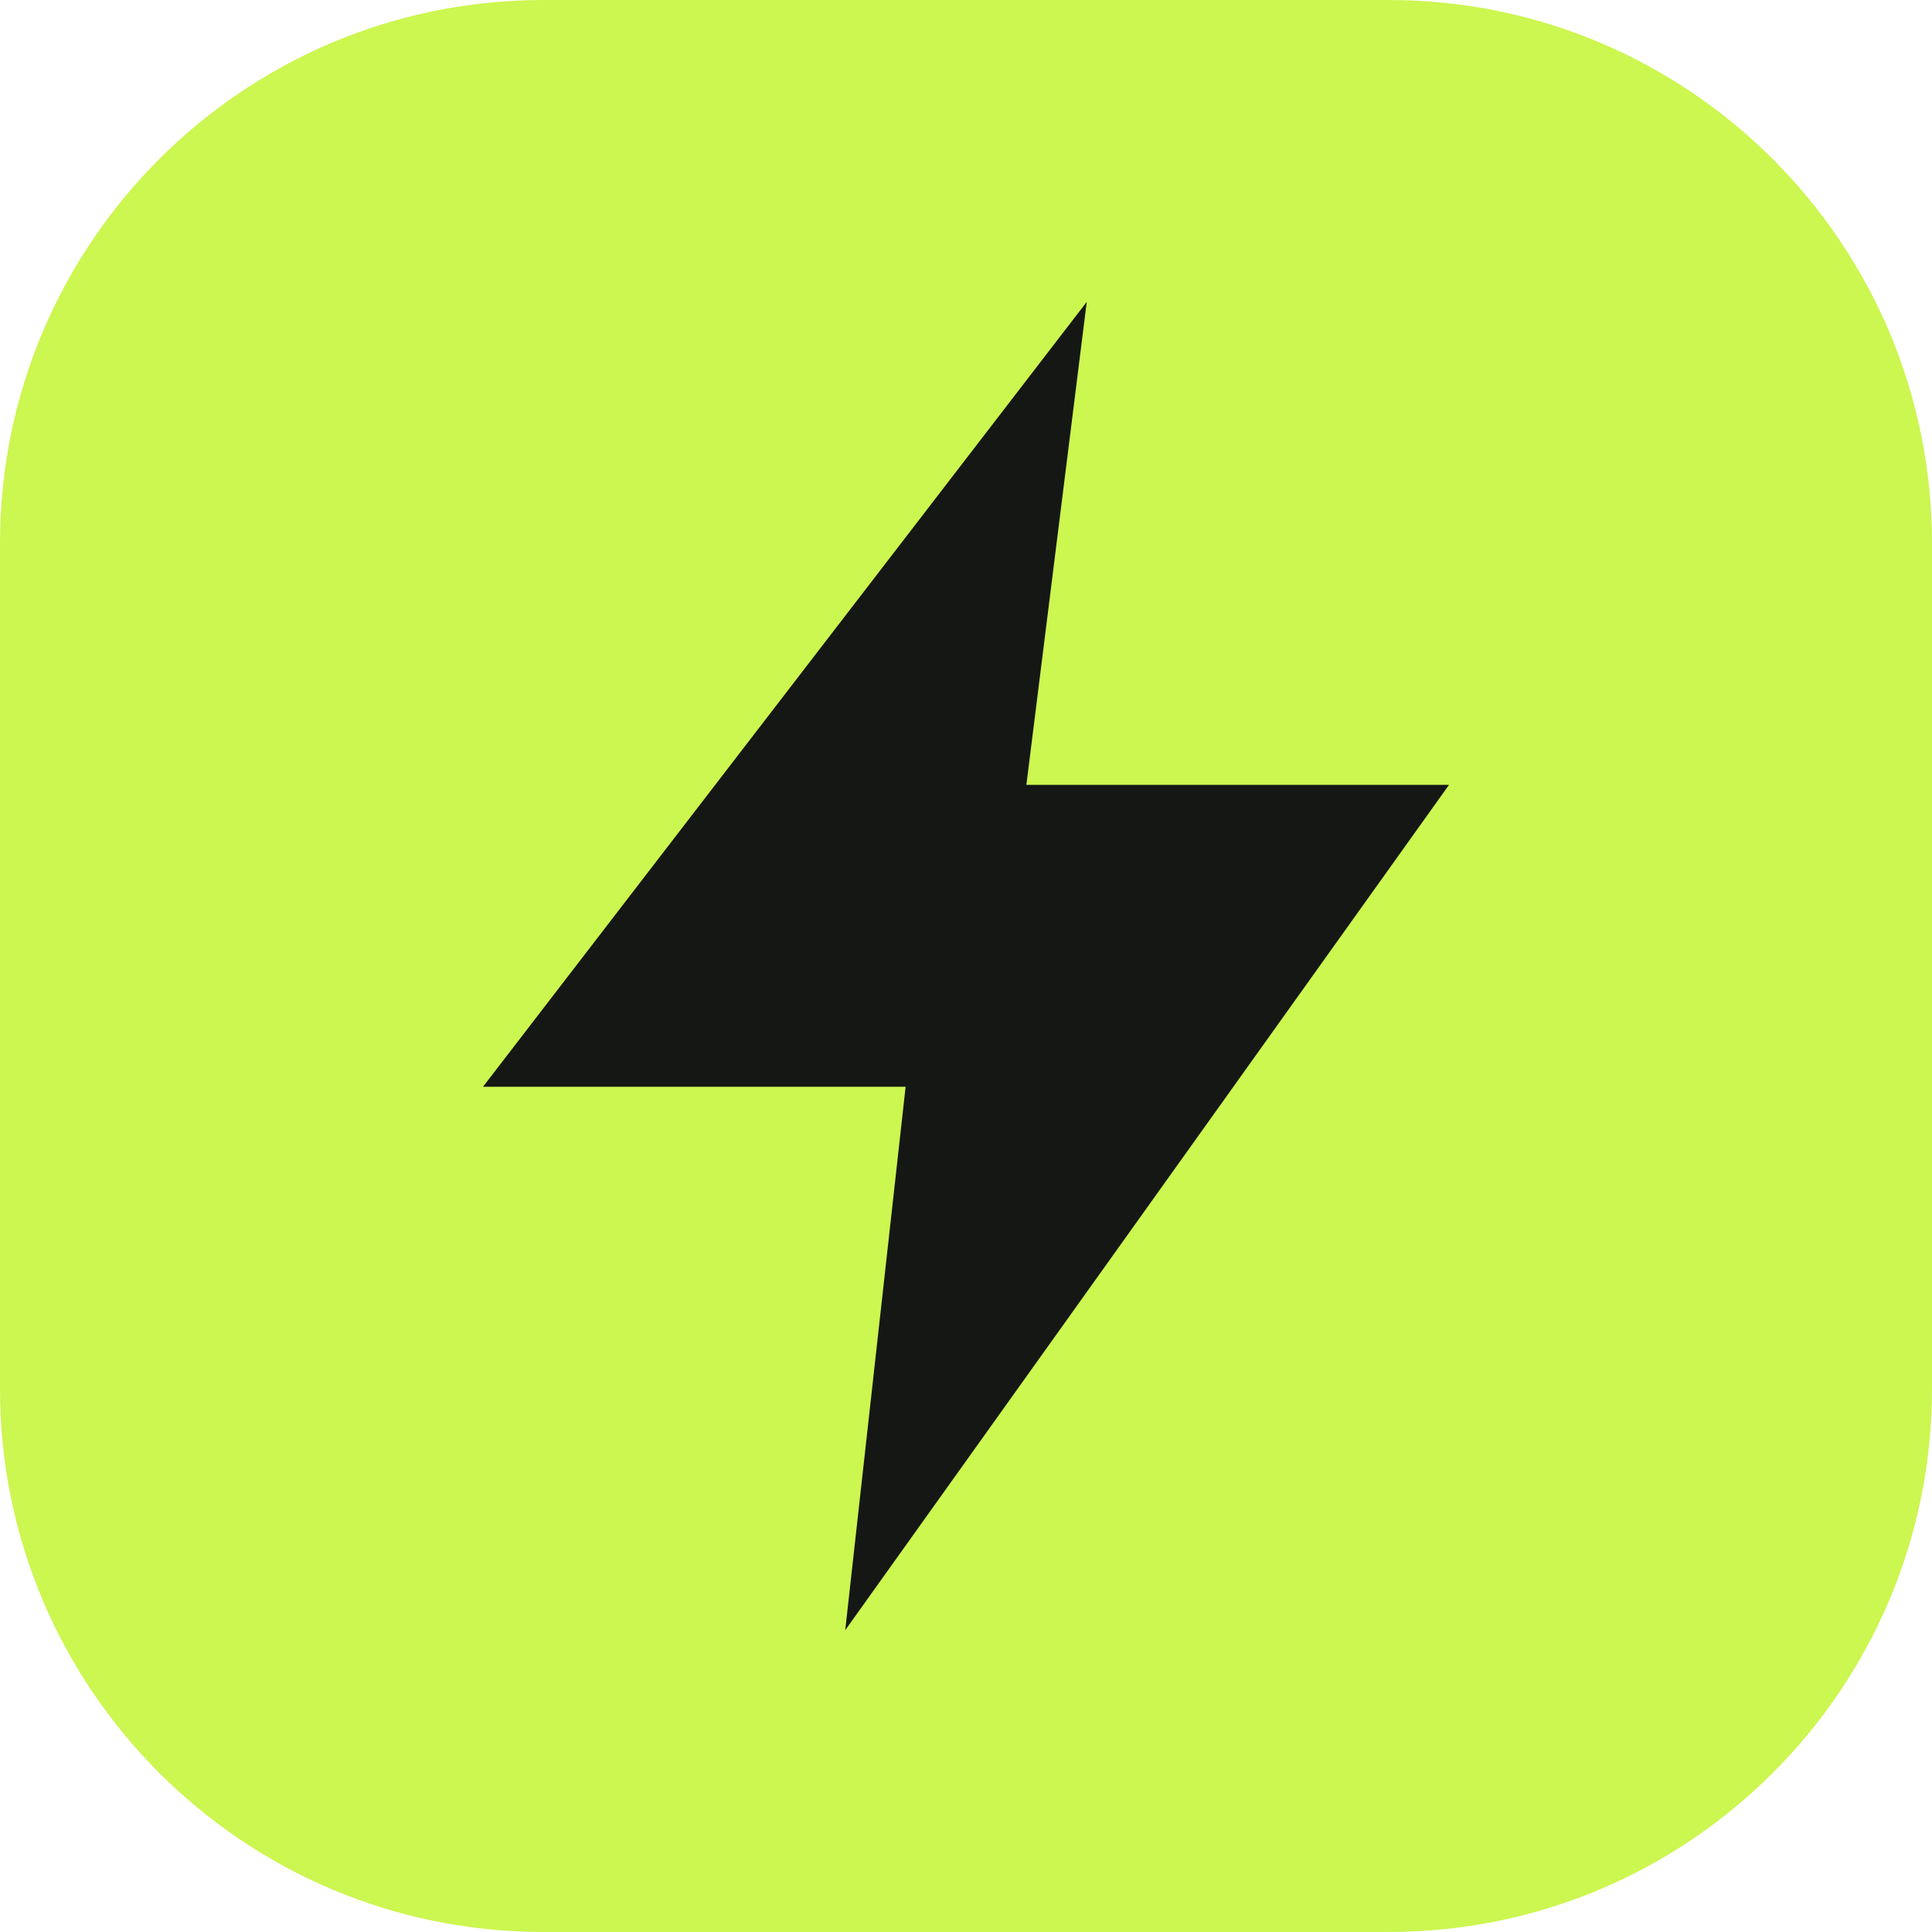
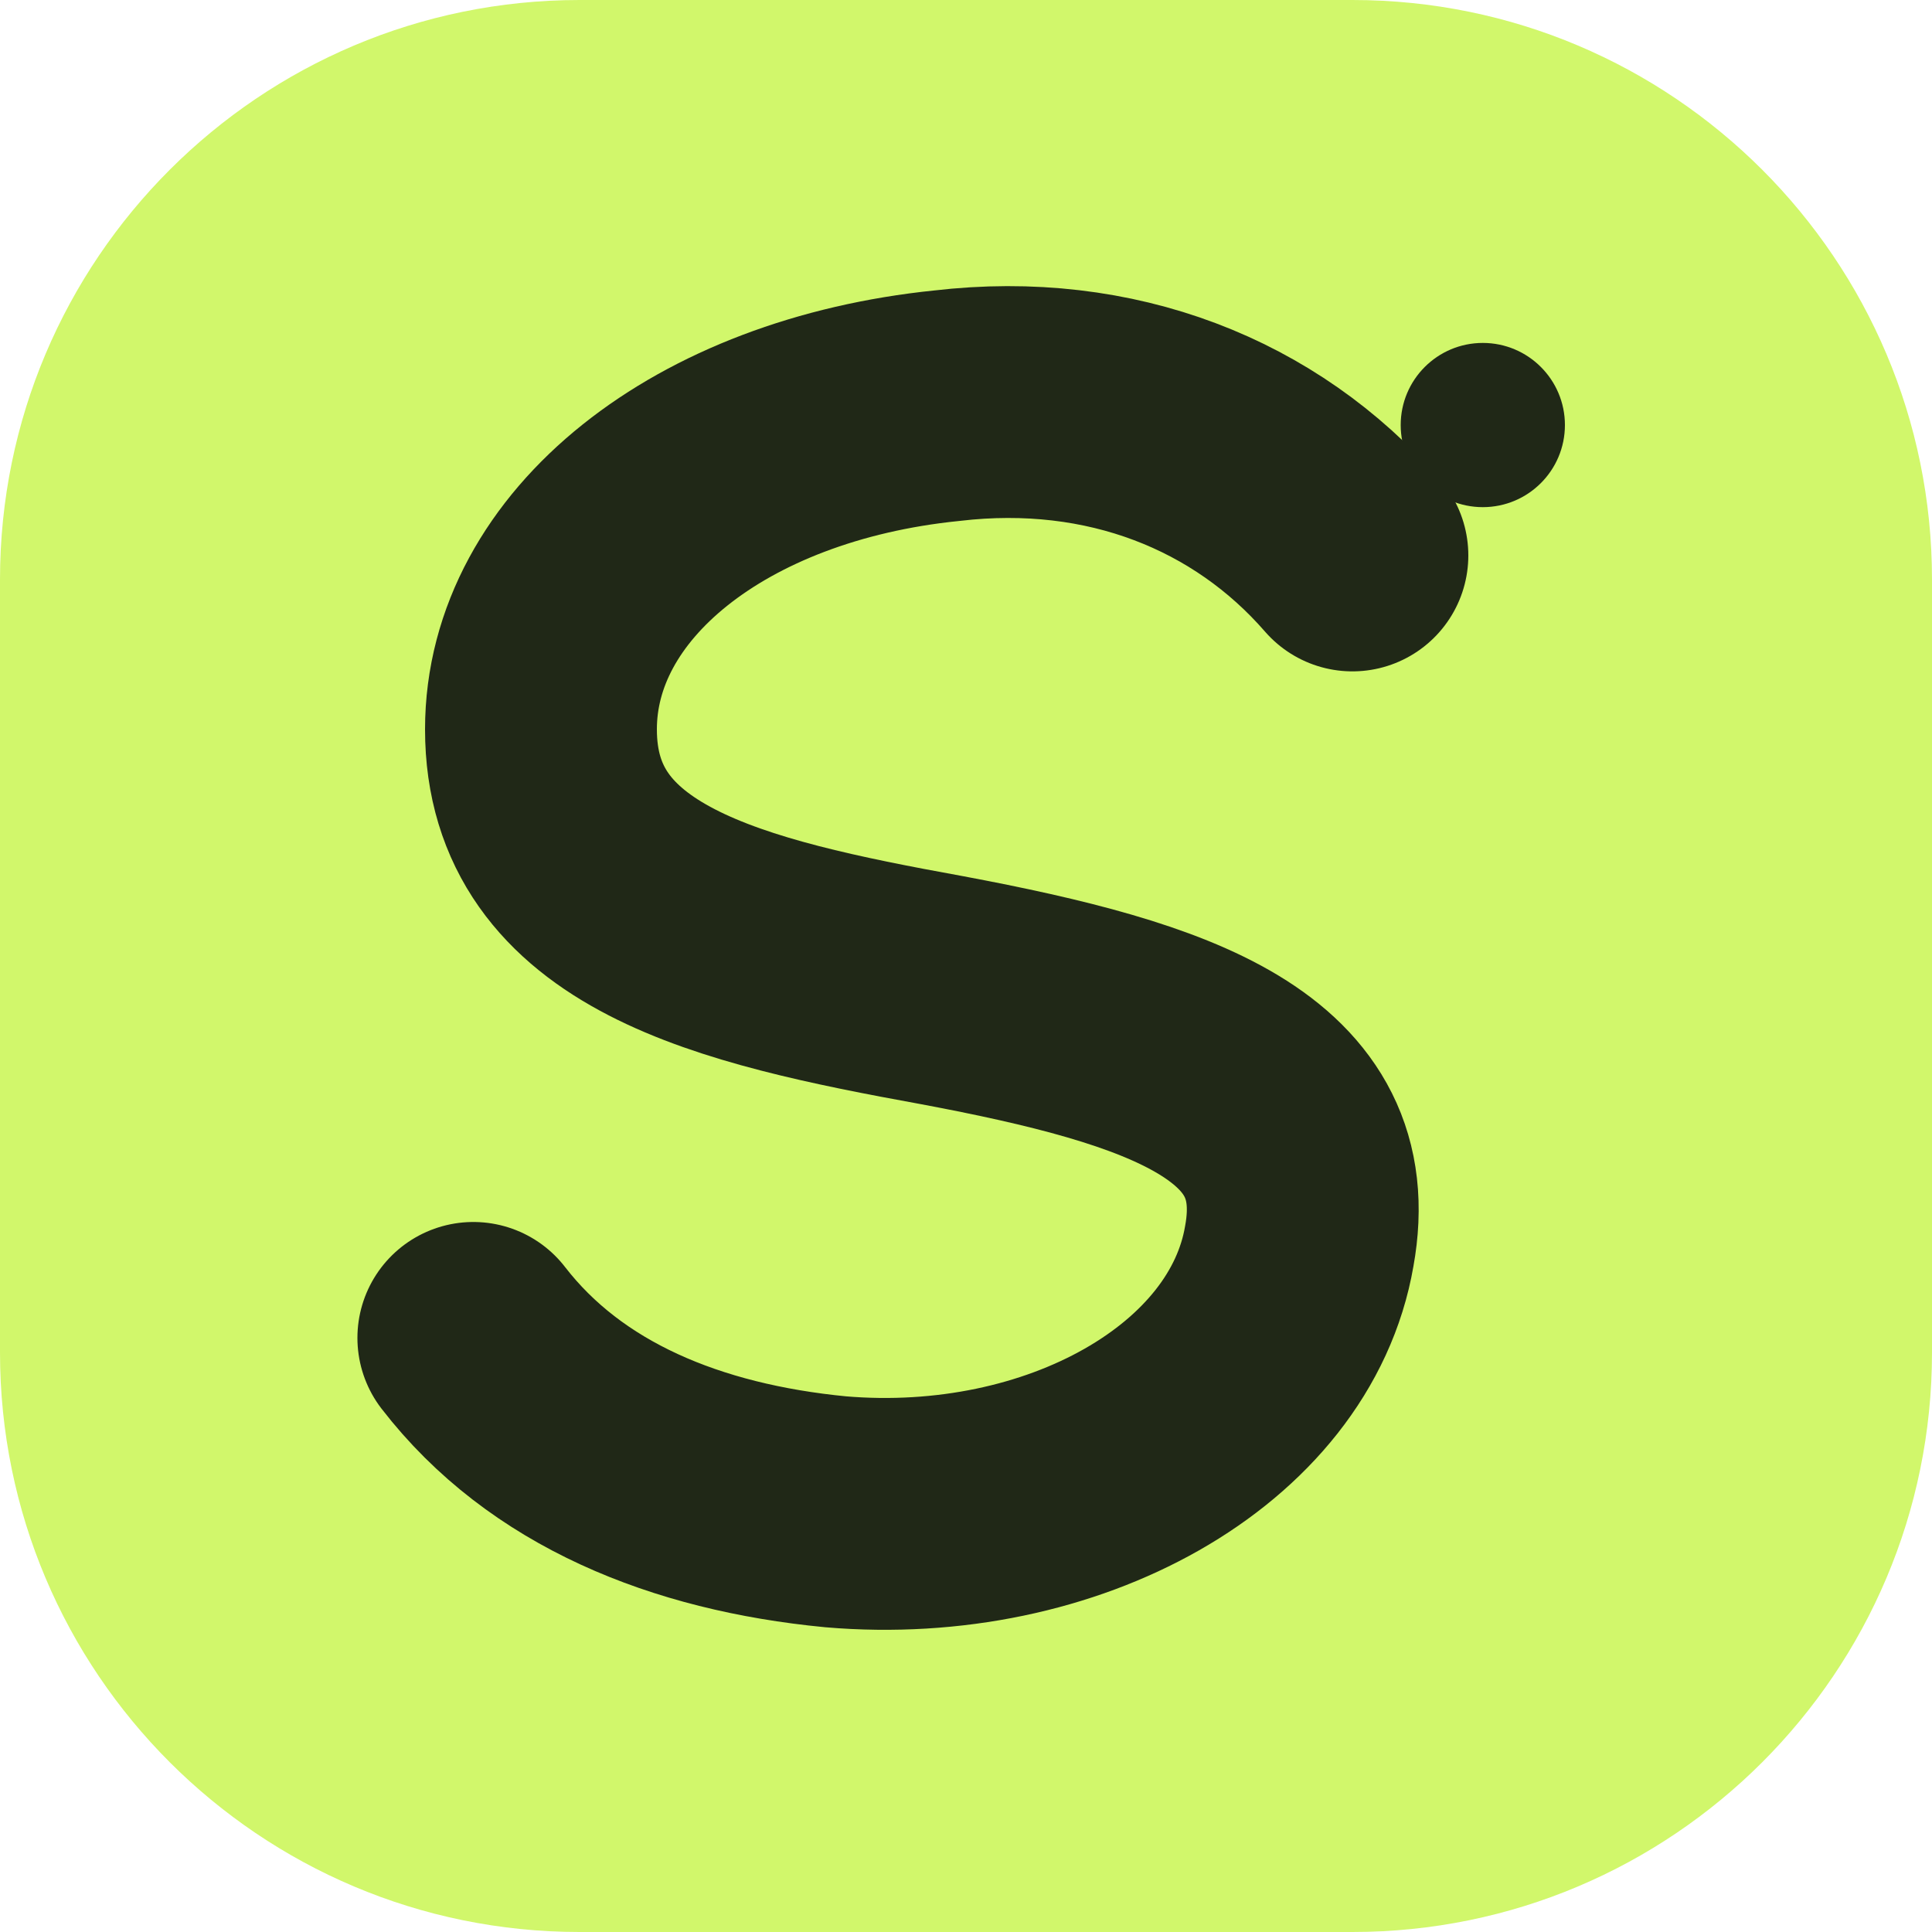
- <svg xmlns="http://www.w3.org/2000/svg" viewBox="0 0 32 32">
-   <rect width="32" height="32" rx="9" fill="#ccf650" />
-   <path d="M18 5 8 18h7l-1 9 10-14h-7Z" fill="#151715" />
+ <svg xmlns="http://www.w3.org/2000/svg" viewBox="0 0 40 40">
+   <rect width="40" height="40" rx="12" fill="#d1f76b" />
+   <path d="M28 11.5c-2-2.3-5-3.5-8.4-3.1-4.9.5-8.4 3.3-8.4 6.7 0 3.7 3.9 4.6 8.3 5.4 4.8.9 8 2 7.4 5.3-.6 3.5-4.9 5.9-9.6 5.5-3.1-.3-5.8-1.4-7.5-3.6" fill="none" stroke="#202817" stroke-width="4.8" stroke-linecap="round" />
+   <circle cx="30.7" cy="8.8" r="1.7" fill="#202817" />
</svg>
